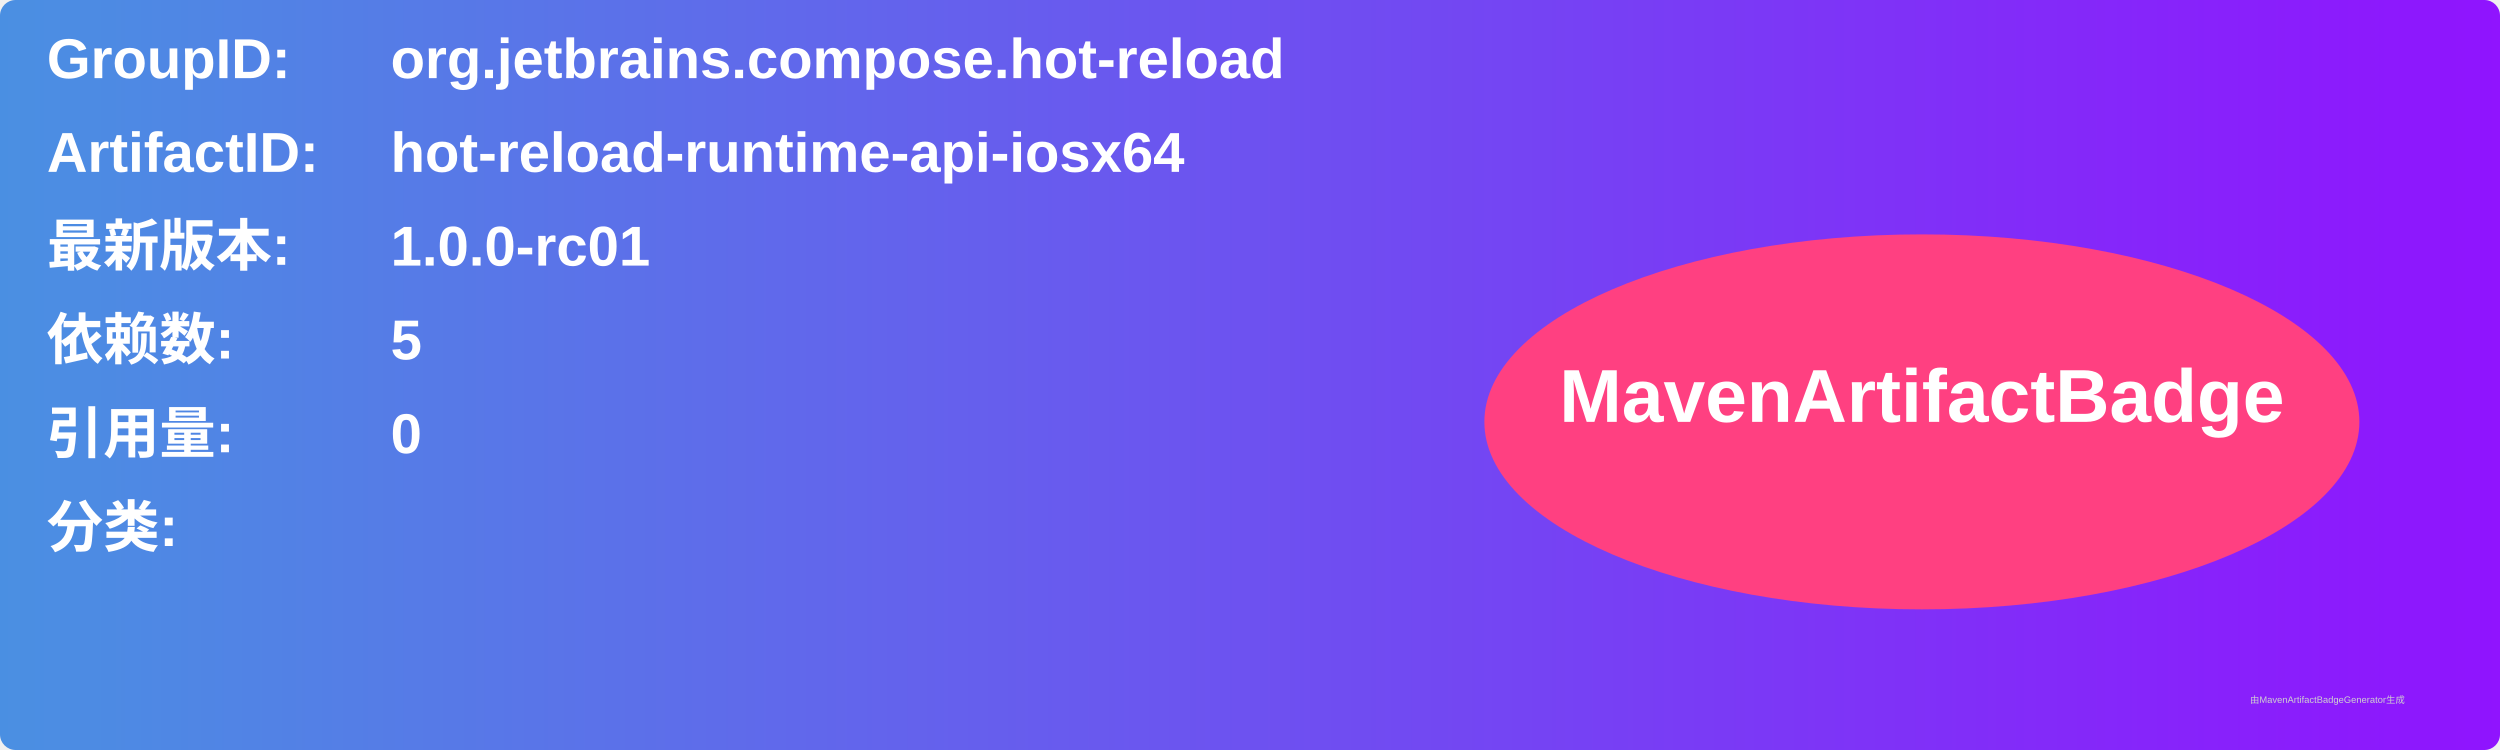
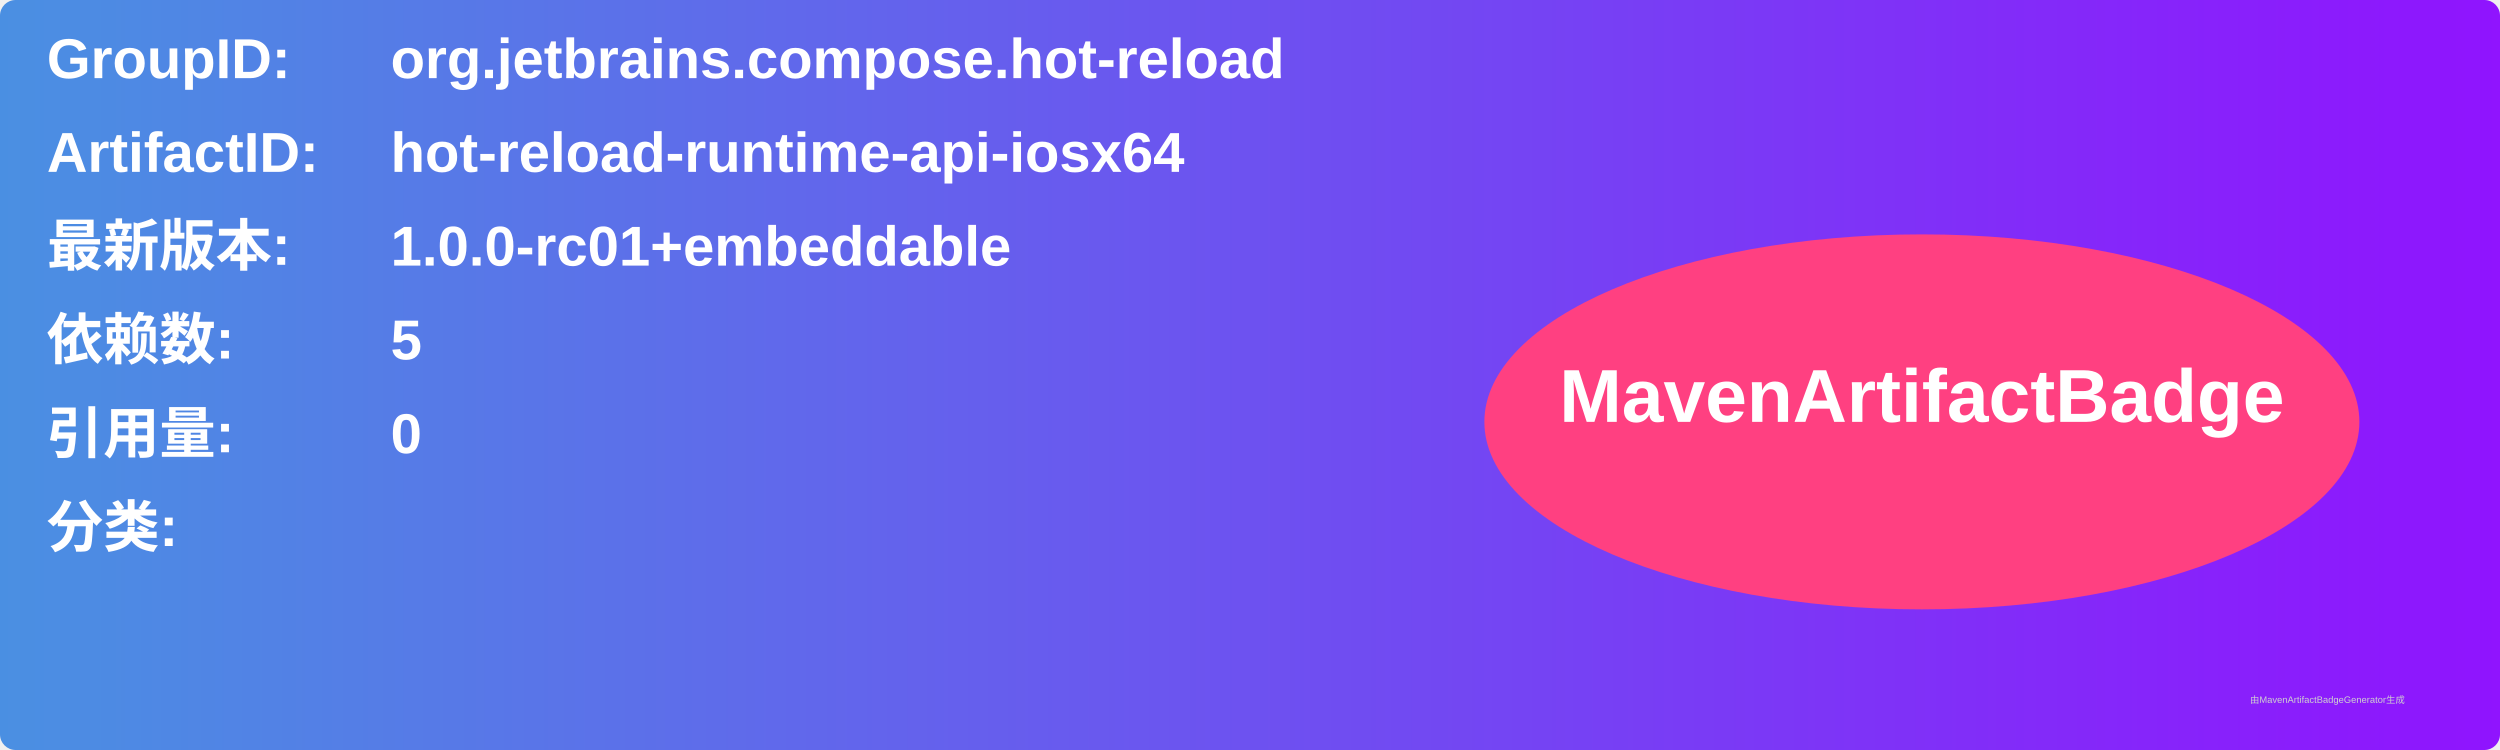
<svg xmlns="http://www.w3.org/2000/svg" width="800" height="240" viewBox="0 0 800 240">
  <linearGradient id="grad" x1="0%" y1="0%" x2="100%" y2="0%">
    <stop offset="0%" stop-color="#4a90e2" />
    <stop offset="100%" stop-color="#9013fe" />
  </linearGradient>
  <rect width="100%" height="100%" rx="5" ry="5" fill="url(#grad)" />
  <g transform="translate(15, 15)">
    <text x="0" y="10" font-family="Arial" font-size="18" fill="white" font-weight="bold" width="260">GroupID:</text>
    <text x="110" y="10" font-family="Arial" font-size="18" fill="white" font-weight="bold" width="460">org.jetbrains.compose.hot-reload</text>
    <text x="0" y="40" font-family="Arial" font-size="18" fill="white" font-weight="bold" width="260">ArtifactID:</text>
    <text x="110" y="40" font-family="Arial" font-size="18" fill="white" font-weight="bold" width="460">hot-reload-runtime-api-iosx64</text>
    <text x="0" y="70" font-family="Arial" font-size="18" fill="white" font-weight="bold">最新版本:</text>
    <text x="110" y="70" font-family="Arial" font-size="18" fill="white" font-weight="bold">
-       <tspan font-weight="bold">1.0.0-rc01</tspan>
+       <tspan font-weight="bold">1.0.0-rc01+embeddable</tspan>
    </text>
    <text x="0" y="100" font-family="Arial" font-size="18" fill="white" font-weight="bold">依赖数: </text>
    <text x="110" y="100" font-family="Arial" font-size="18" fill="white">
      <tspan font-weight="bold">5</tspan>
    </text>
    <text x="0" y="130" font-family="Arial" font-size="18" fill="white" font-weight="bold">引用量: </text>
    <text x="110" y="130" font-family="Arial" font-size="18" fill="white">
      <tspan font-weight="bold">0</tspan>
    </text>
    <text x="0" y="160" font-family="Arial" font-size="18" fill="white" font-weight="bold">分类:</text>
    <text x="10" y="190" font-family="Arial" font-size="10" fill="white">
      <tspan font-weight="bold" />
    </text>
    <ellipse cx="600" cy="120" rx="140" ry="60" fill="#ff4081" />
    <text x="600" y="120" text-anchor="middle" font-family="Arial" font-size="24" fill="white" font-weight="bold">MavenArtifactBadge</text>
  </g>
  <text x="720" y="225" font-family="Arial" font-size="3" fill="#d0d0d0">由MavenArtifactBadgeGenerator生成</text>
</svg>
